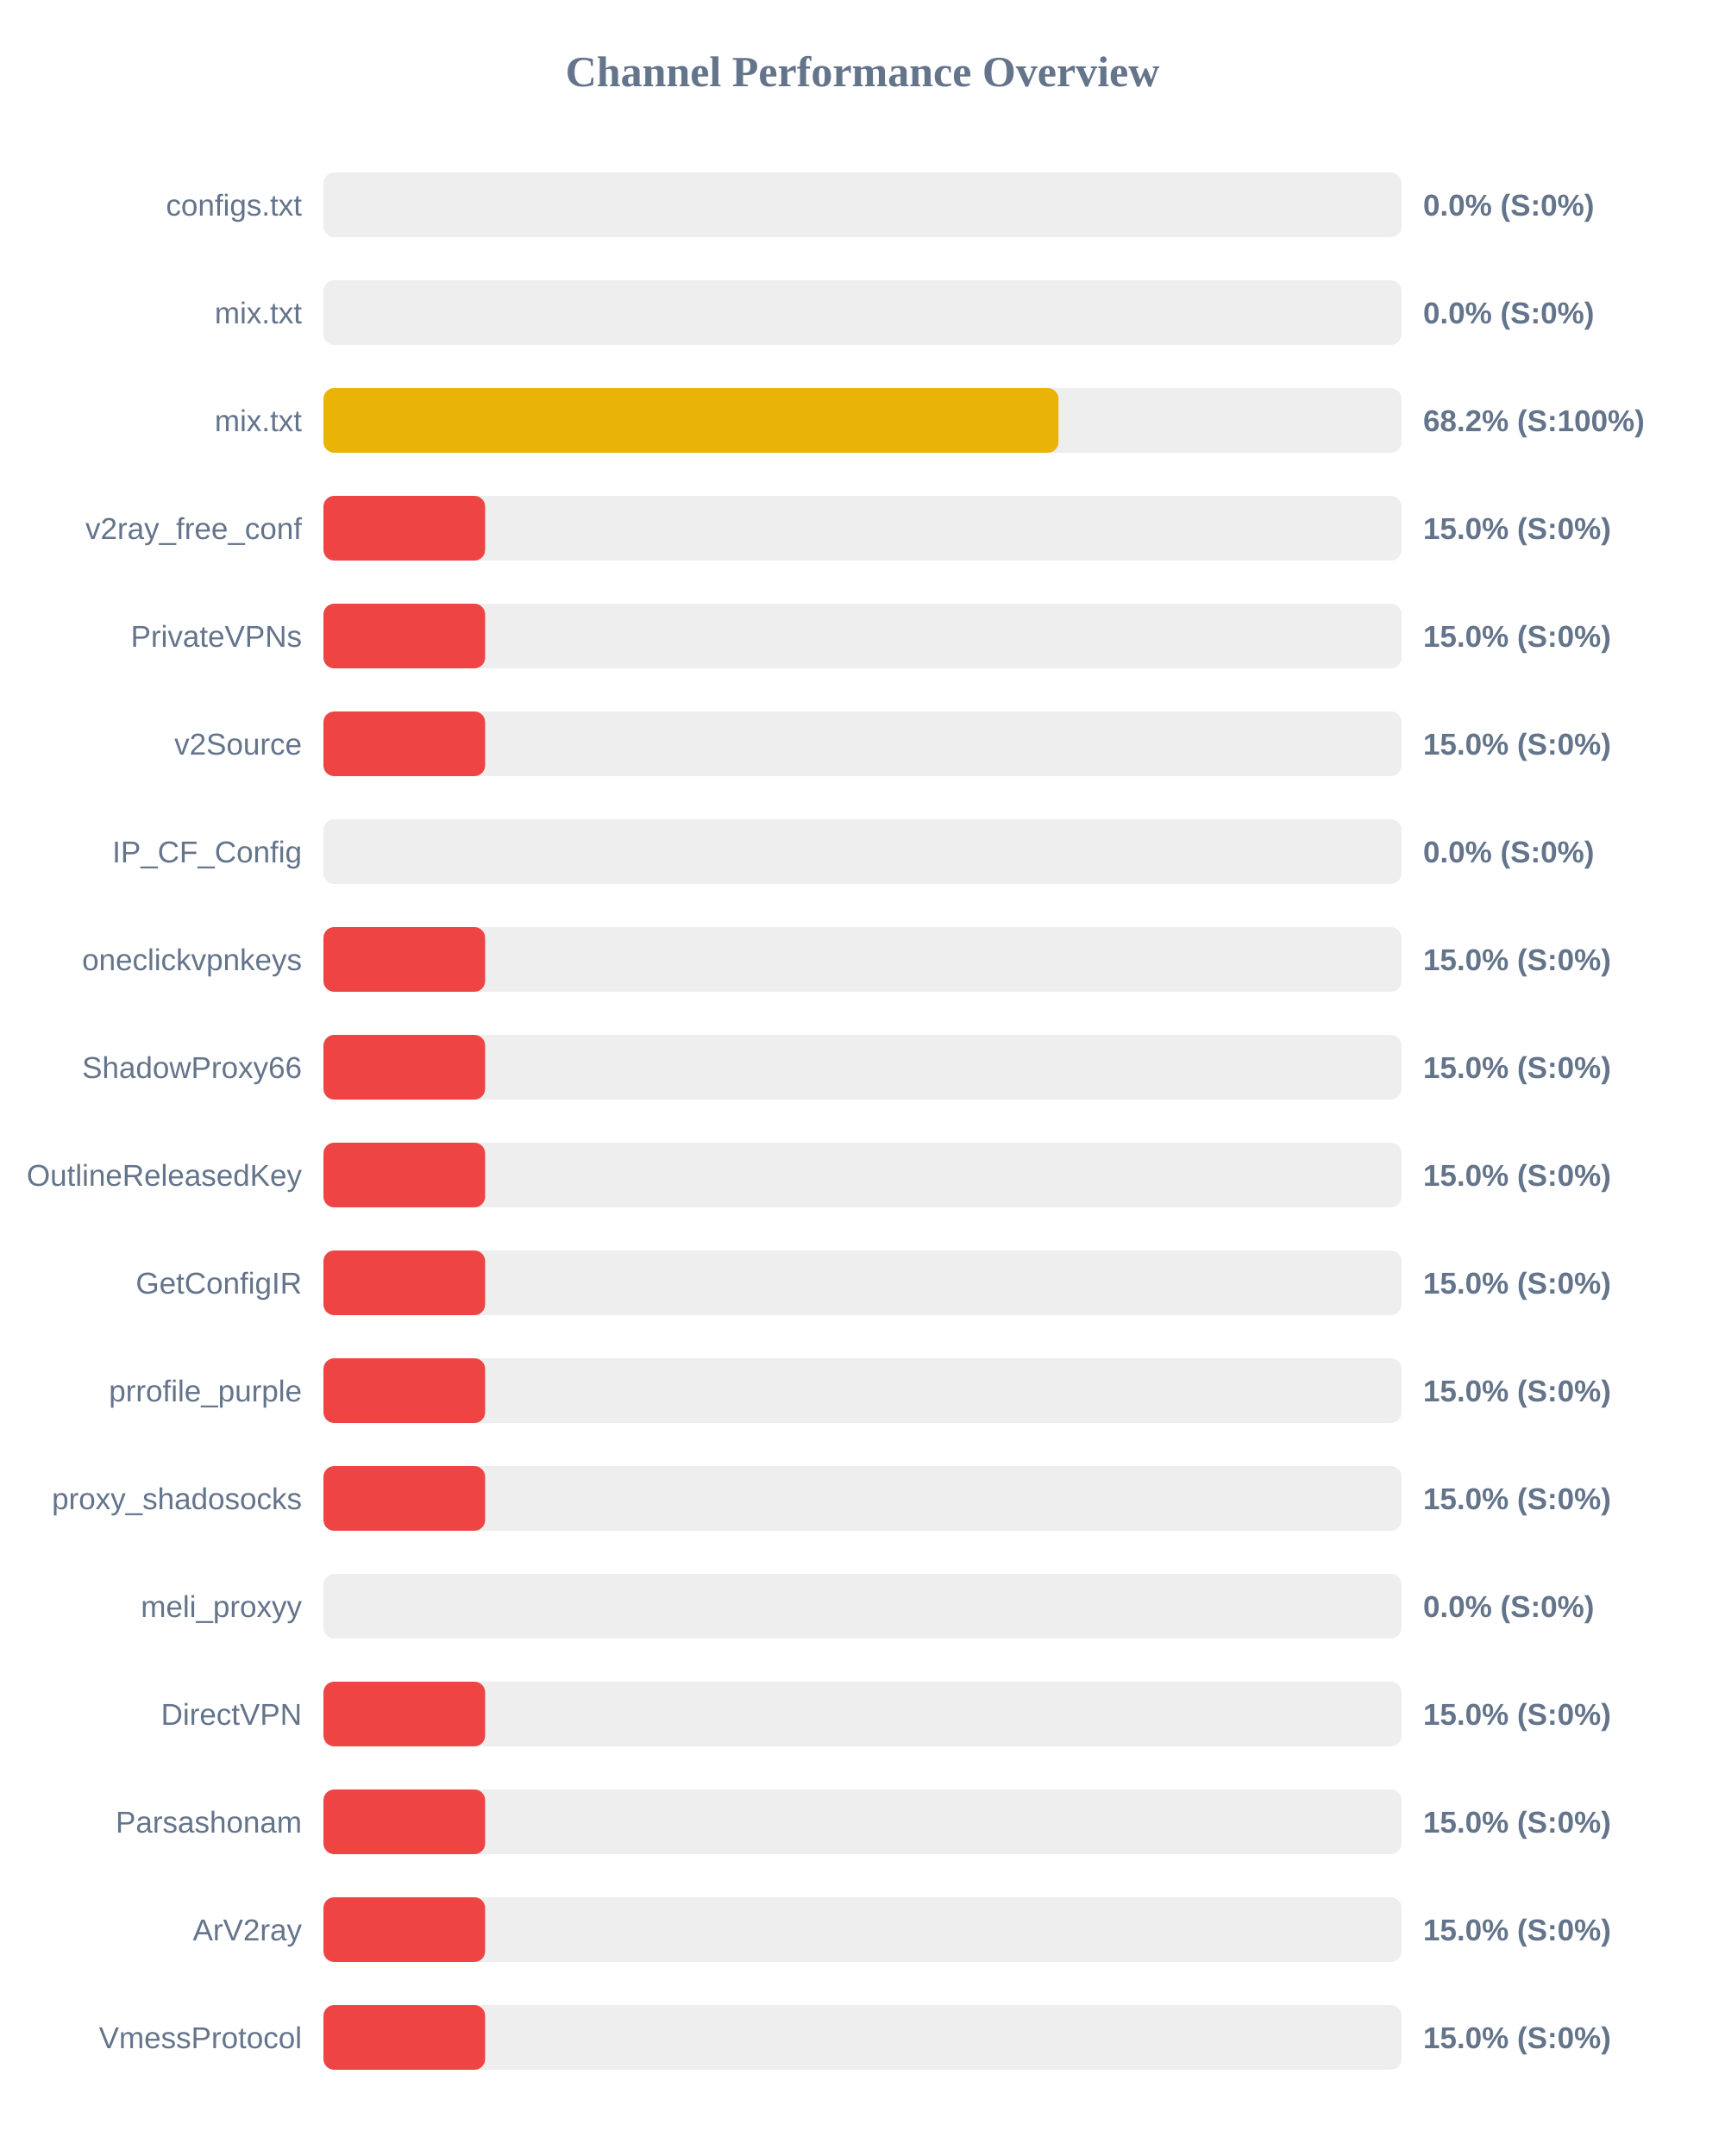
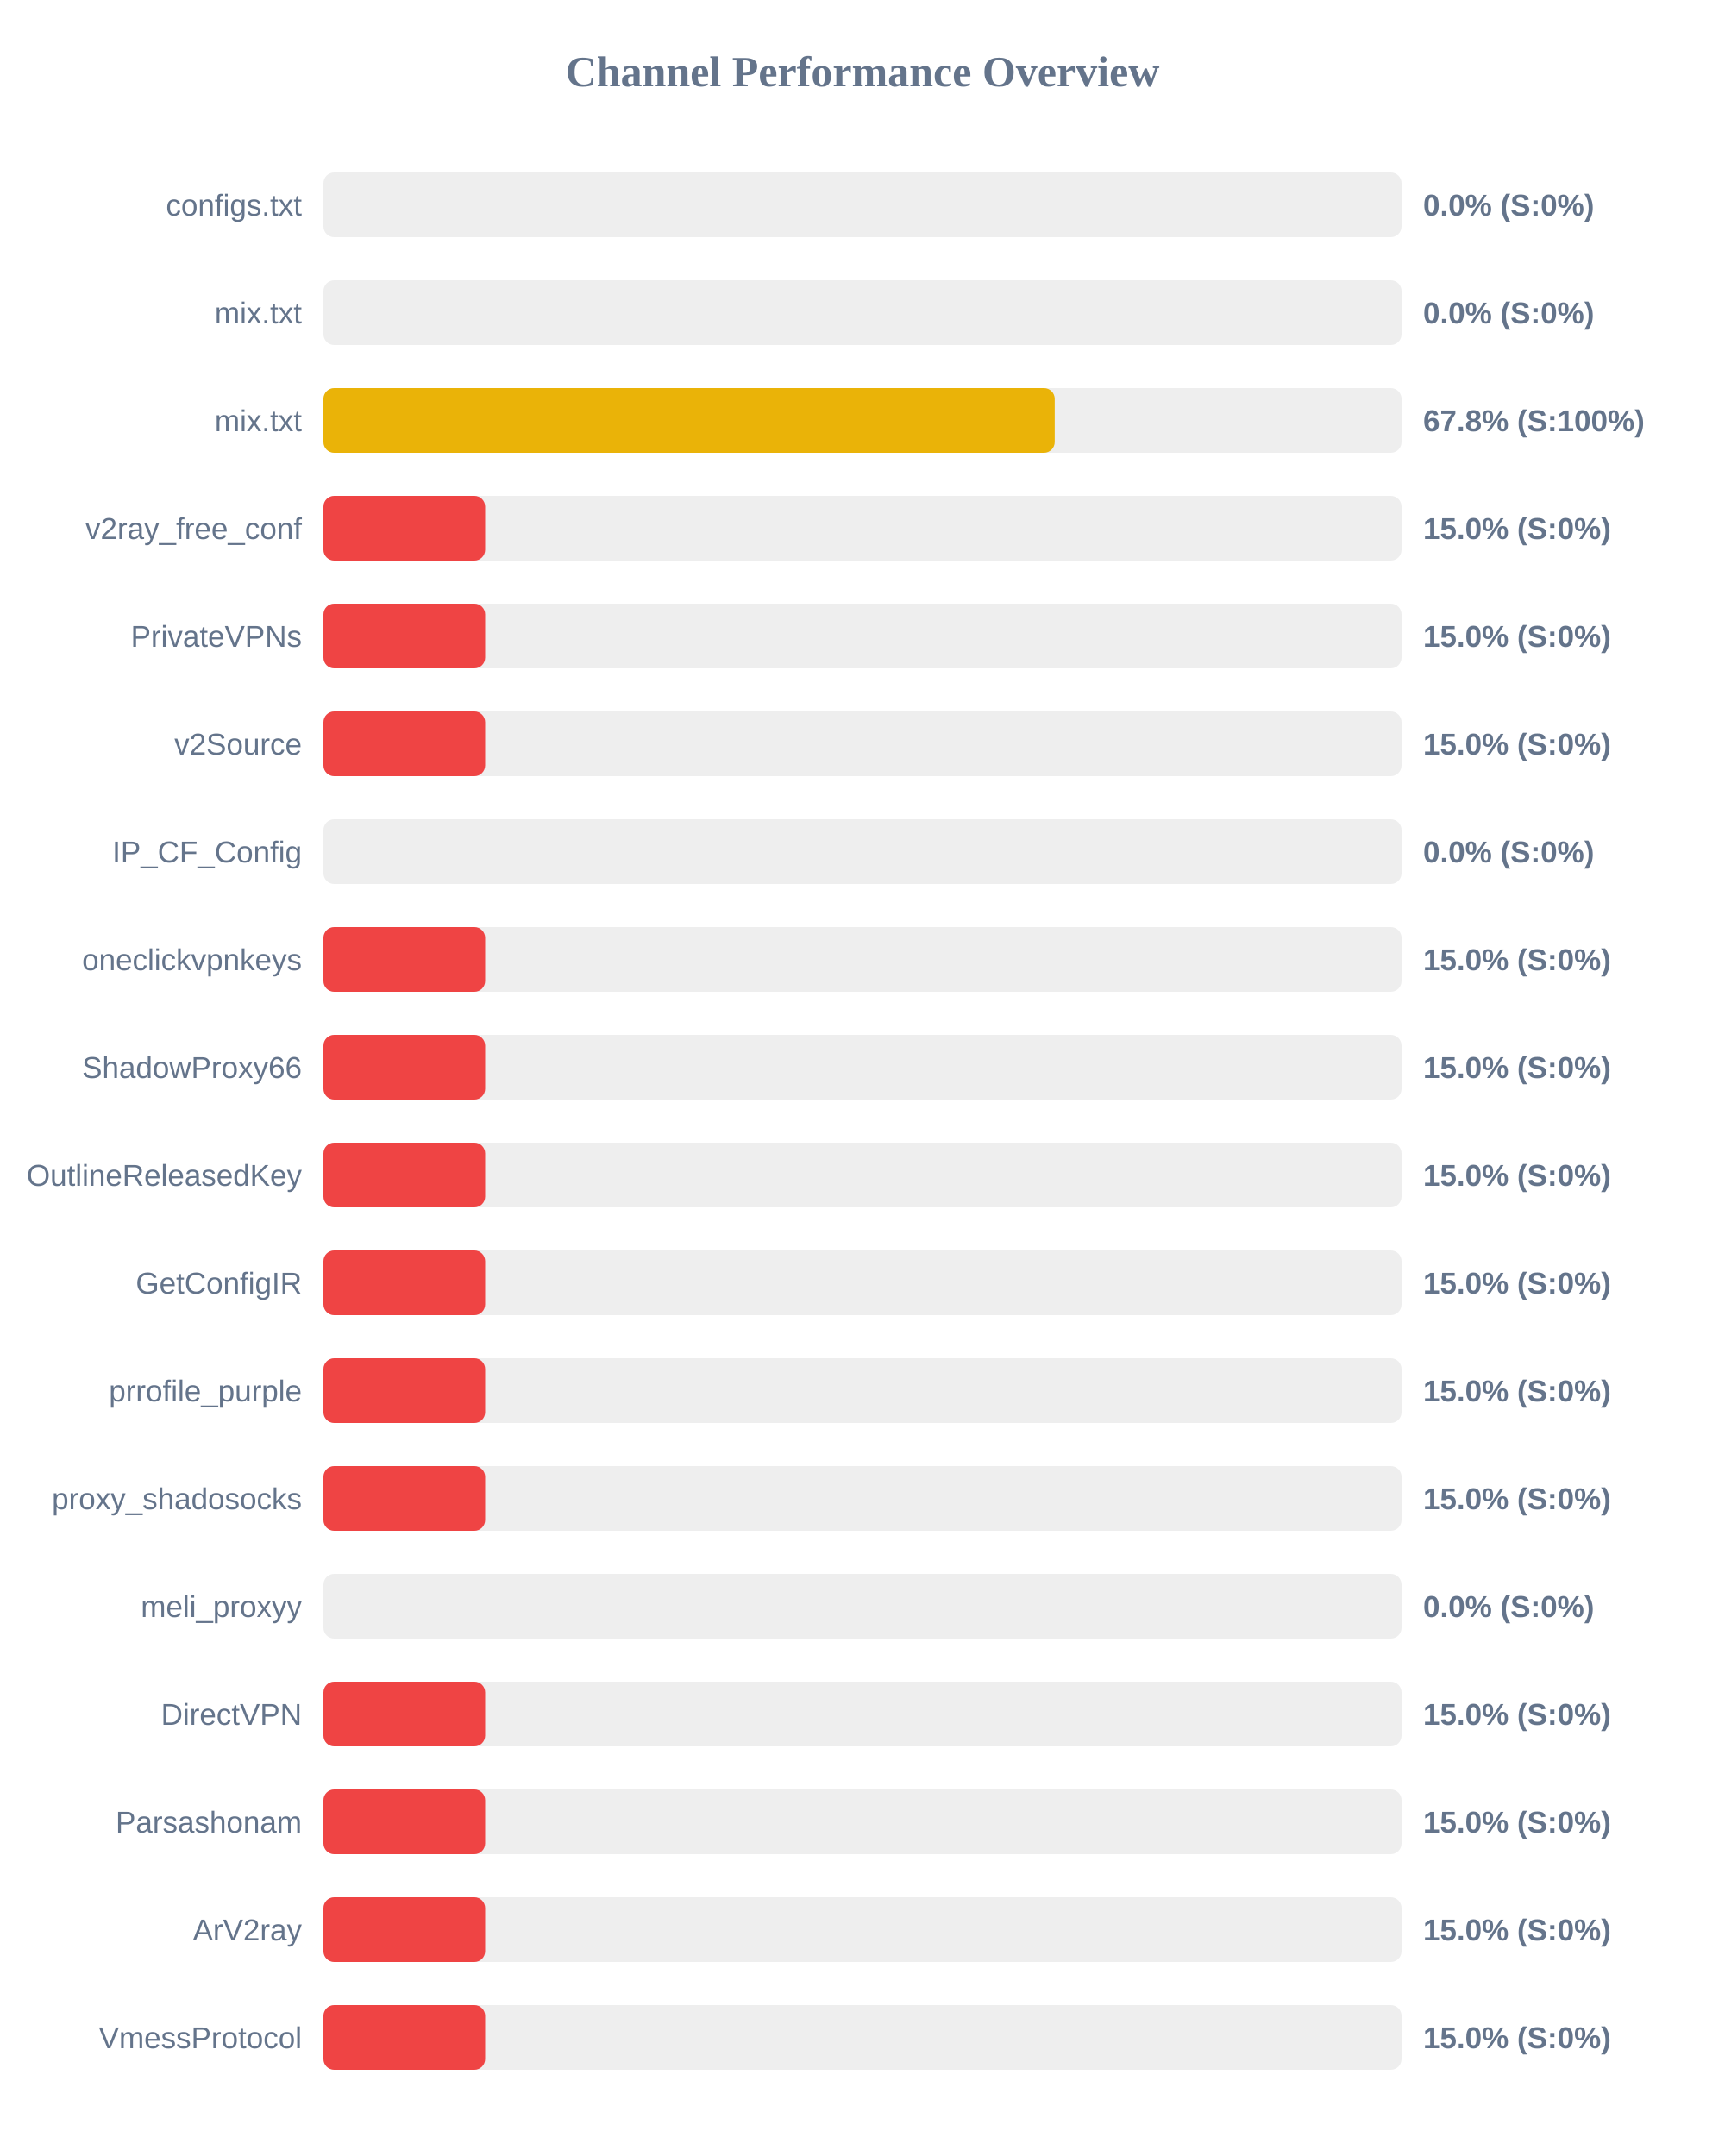
<svg xmlns="http://www.w3.org/2000/svg" width="800" height="1000" version="1.1">
  <style>
        .row { font: 14px Arial; fill: #64748b; }
        .score { font: bold 14px Arial; fill: #64748b; }
    </style>
  <text x="400" y="40" text-anchor="middle" font-size="20px" font-weight="bold" fill="#64748b">Channel Performance Overview</text>
  <rect x="150" y="80" width="500" height="30" fill="#eee" rx="5" />
  <rect x="150" y="80" width="0.0" height="30" fill="#ef4444" rx="5" />
  <text x="140" y="100" text-anchor="end" class="row">configs.txt</text>
  <text x="660" y="100" text-anchor="start" class="score">0.0% (S:0%)</text>
  <rect x="150" y="130" width="500" height="30" fill="#eee" rx="5" />
  <rect x="150" y="130" width="0.0" height="30" fill="#ef4444" rx="5" />
  <text x="140" y="150" text-anchor="end" class="row">mix.txt</text>
  <text x="660" y="150" text-anchor="start" class="score">0.0% (S:0%)</text>
  <rect x="150" y="180" width="500" height="30" fill="#eee" rx="5" />
-   <rect x="150" y="180" width="340.9" height="30" fill="#eab308" rx="5" />
+   <rect x="150" y="180" width="339.15" height="30" fill="#eab308" rx="5" />
  <text x="140" y="200" text-anchor="end" class="row">mix.txt</text>
-   <text x="660" y="200" text-anchor="start" class="score">68.2% (S:100%)</text>
+   <text x="660" y="200" text-anchor="start" class="score">67.8% (S:100%)</text>
  <rect x="150" y="230" width="500" height="30" fill="#eee" rx="5" />
  <rect x="150" y="230" width="75.0" height="30" fill="#ef4444" rx="5" />
  <text x="140" y="250" text-anchor="end" class="row">v2ray_free_conf</text>
  <text x="660" y="250" text-anchor="start" class="score">15.0% (S:0%)</text>
  <rect x="150" y="280" width="500" height="30" fill="#eee" rx="5" />
  <rect x="150" y="280" width="75.0" height="30" fill="#ef4444" rx="5" />
  <text x="140" y="300" text-anchor="end" class="row">PrivateVPNs</text>
  <text x="660" y="300" text-anchor="start" class="score">15.0% (S:0%)</text>
  <rect x="150" y="330" width="500" height="30" fill="#eee" rx="5" />
  <rect x="150" y="330" width="75.0" height="30" fill="#ef4444" rx="5" />
  <text x="140" y="350" text-anchor="end" class="row">v2Source</text>
  <text x="660" y="350" text-anchor="start" class="score">15.0% (S:0%)</text>
  <rect x="150" y="380" width="500" height="30" fill="#eee" rx="5" />
  <rect x="150" y="380" width="0.0" height="30" fill="#ef4444" rx="5" />
  <text x="140" y="400" text-anchor="end" class="row">IP_CF_Config</text>
  <text x="660" y="400" text-anchor="start" class="score">0.0% (S:0%)</text>
  <rect x="150" y="430" width="500" height="30" fill="#eee" rx="5" />
  <rect x="150" y="430" width="75.0" height="30" fill="#ef4444" rx="5" />
  <text x="140" y="450" text-anchor="end" class="row">oneclickvpnkeys</text>
  <text x="660" y="450" text-anchor="start" class="score">15.0% (S:0%)</text>
  <rect x="150" y="480" width="500" height="30" fill="#eee" rx="5" />
  <rect x="150" y="480" width="75.0" height="30" fill="#ef4444" rx="5" />
  <text x="140" y="500" text-anchor="end" class="row">ShadowProxy66</text>
  <text x="660" y="500" text-anchor="start" class="score">15.0% (S:0%)</text>
  <rect x="150" y="530" width="500" height="30" fill="#eee" rx="5" />
  <rect x="150" y="530" width="75.0" height="30" fill="#ef4444" rx="5" />
  <text x="140" y="550" text-anchor="end" class="row">OutlineReleasedKey</text>
  <text x="660" y="550" text-anchor="start" class="score">15.0% (S:0%)</text>
  <rect x="150" y="580" width="500" height="30" fill="#eee" rx="5" />
  <rect x="150" y="580" width="75.0" height="30" fill="#ef4444" rx="5" />
  <text x="140" y="600" text-anchor="end" class="row">GetConfigIR</text>
  <text x="660" y="600" text-anchor="start" class="score">15.0% (S:0%)</text>
  <rect x="150" y="630" width="500" height="30" fill="#eee" rx="5" />
  <rect x="150" y="630" width="75.0" height="30" fill="#ef4444" rx="5" />
  <text x="140" y="650" text-anchor="end" class="row">prrofile_purple</text>
  <text x="660" y="650" text-anchor="start" class="score">15.0% (S:0%)</text>
  <rect x="150" y="680" width="500" height="30" fill="#eee" rx="5" />
  <rect x="150" y="680" width="75.0" height="30" fill="#ef4444" rx="5" />
  <text x="140" y="700" text-anchor="end" class="row">proxy_shadosocks</text>
  <text x="660" y="700" text-anchor="start" class="score">15.0% (S:0%)</text>
  <rect x="150" y="730" width="500" height="30" fill="#eee" rx="5" />
  <rect x="150" y="730" width="0.0" height="30" fill="#ef4444" rx="5" />
  <text x="140" y="750" text-anchor="end" class="row">meli_proxyy</text>
  <text x="660" y="750" text-anchor="start" class="score">0.0% (S:0%)</text>
  <rect x="150" y="780" width="500" height="30" fill="#eee" rx="5" />
  <rect x="150" y="780" width="75.0" height="30" fill="#ef4444" rx="5" />
  <text x="140" y="800" text-anchor="end" class="row">DirectVPN</text>
  <text x="660" y="800" text-anchor="start" class="score">15.0% (S:0%)</text>
  <rect x="150" y="830" width="500" height="30" fill="#eee" rx="5" />
  <rect x="150" y="830" width="75.0" height="30" fill="#ef4444" rx="5" />
  <text x="140" y="850" text-anchor="end" class="row">Parsashonam</text>
  <text x="660" y="850" text-anchor="start" class="score">15.0% (S:0%)</text>
  <rect x="150" y="880" width="500" height="30" fill="#eee" rx="5" />
  <rect x="150" y="880" width="75.0" height="30" fill="#ef4444" rx="5" />
  <text x="140" y="900" text-anchor="end" class="row">ArV2ray</text>
  <text x="660" y="900" text-anchor="start" class="score">15.0% (S:0%)</text>
  <rect x="150" y="930" width="500" height="30" fill="#eee" rx="5" />
  <rect x="150" y="930" width="75.0" height="30" fill="#ef4444" rx="5" />
  <text x="140" y="950" text-anchor="end" class="row">VmessProtocol</text>
  <text x="660" y="950" text-anchor="start" class="score">15.0% (S:0%)</text>
</svg>
